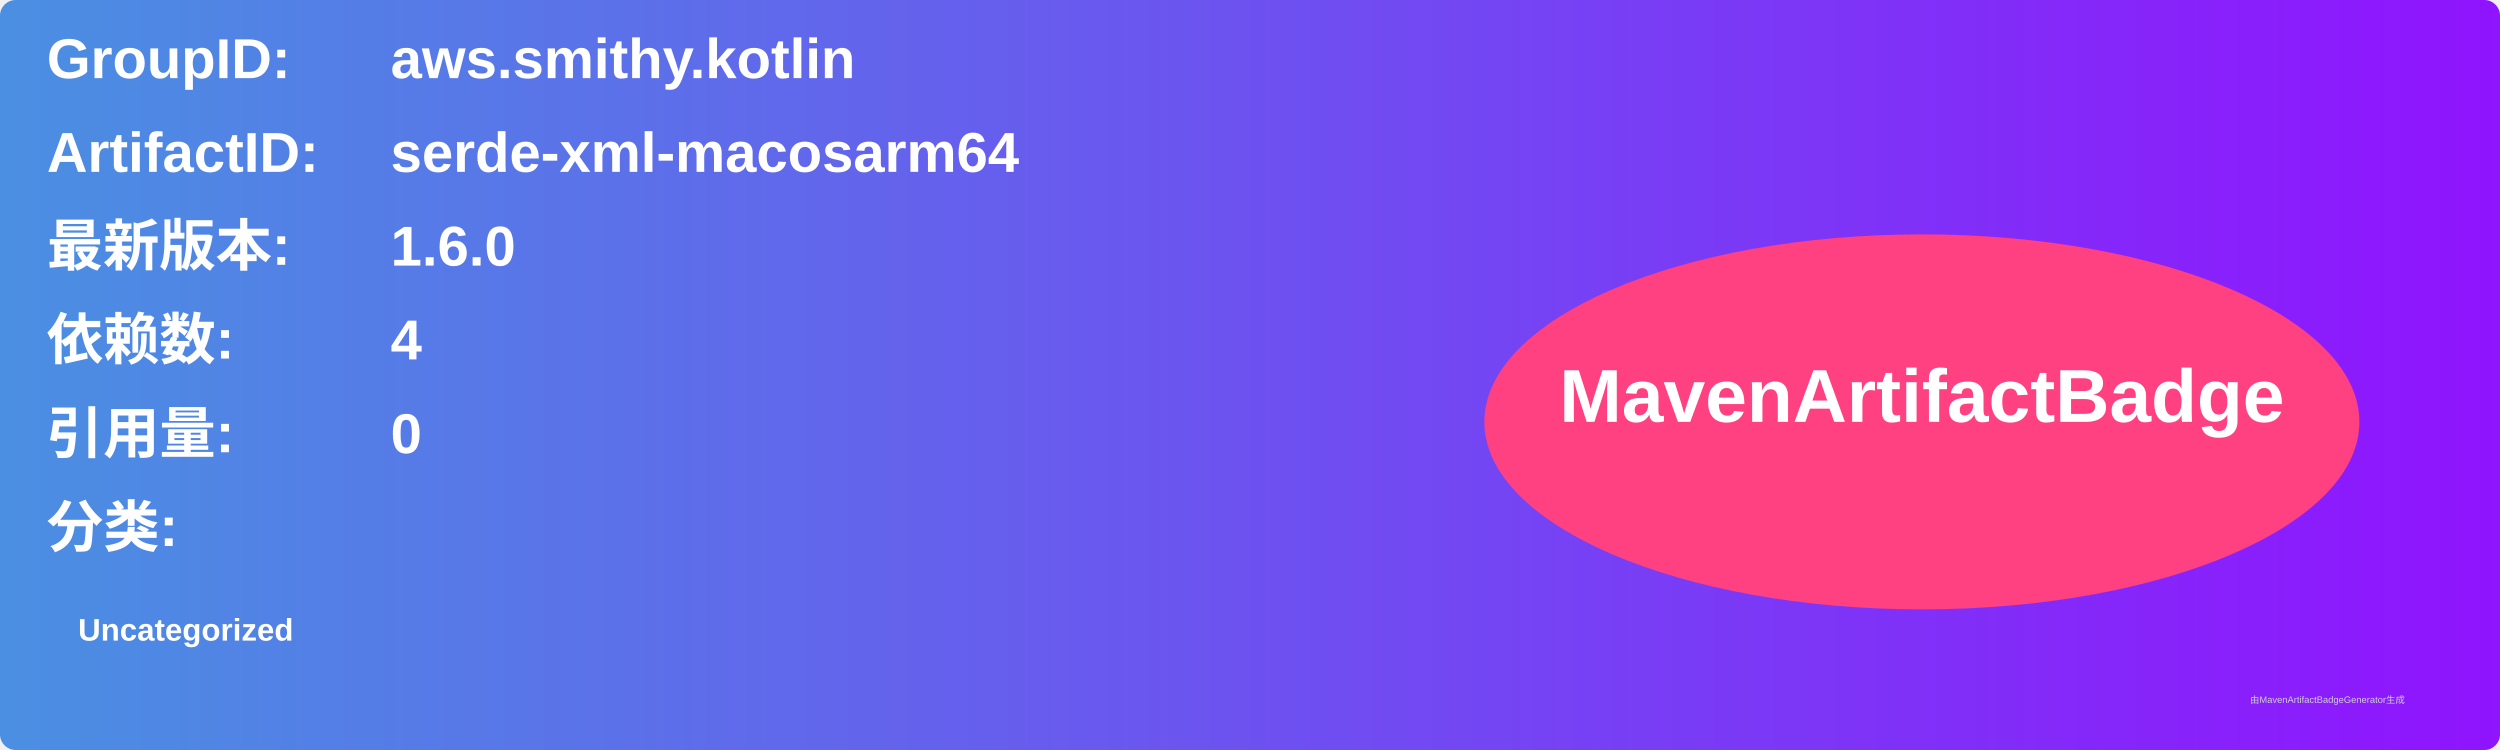
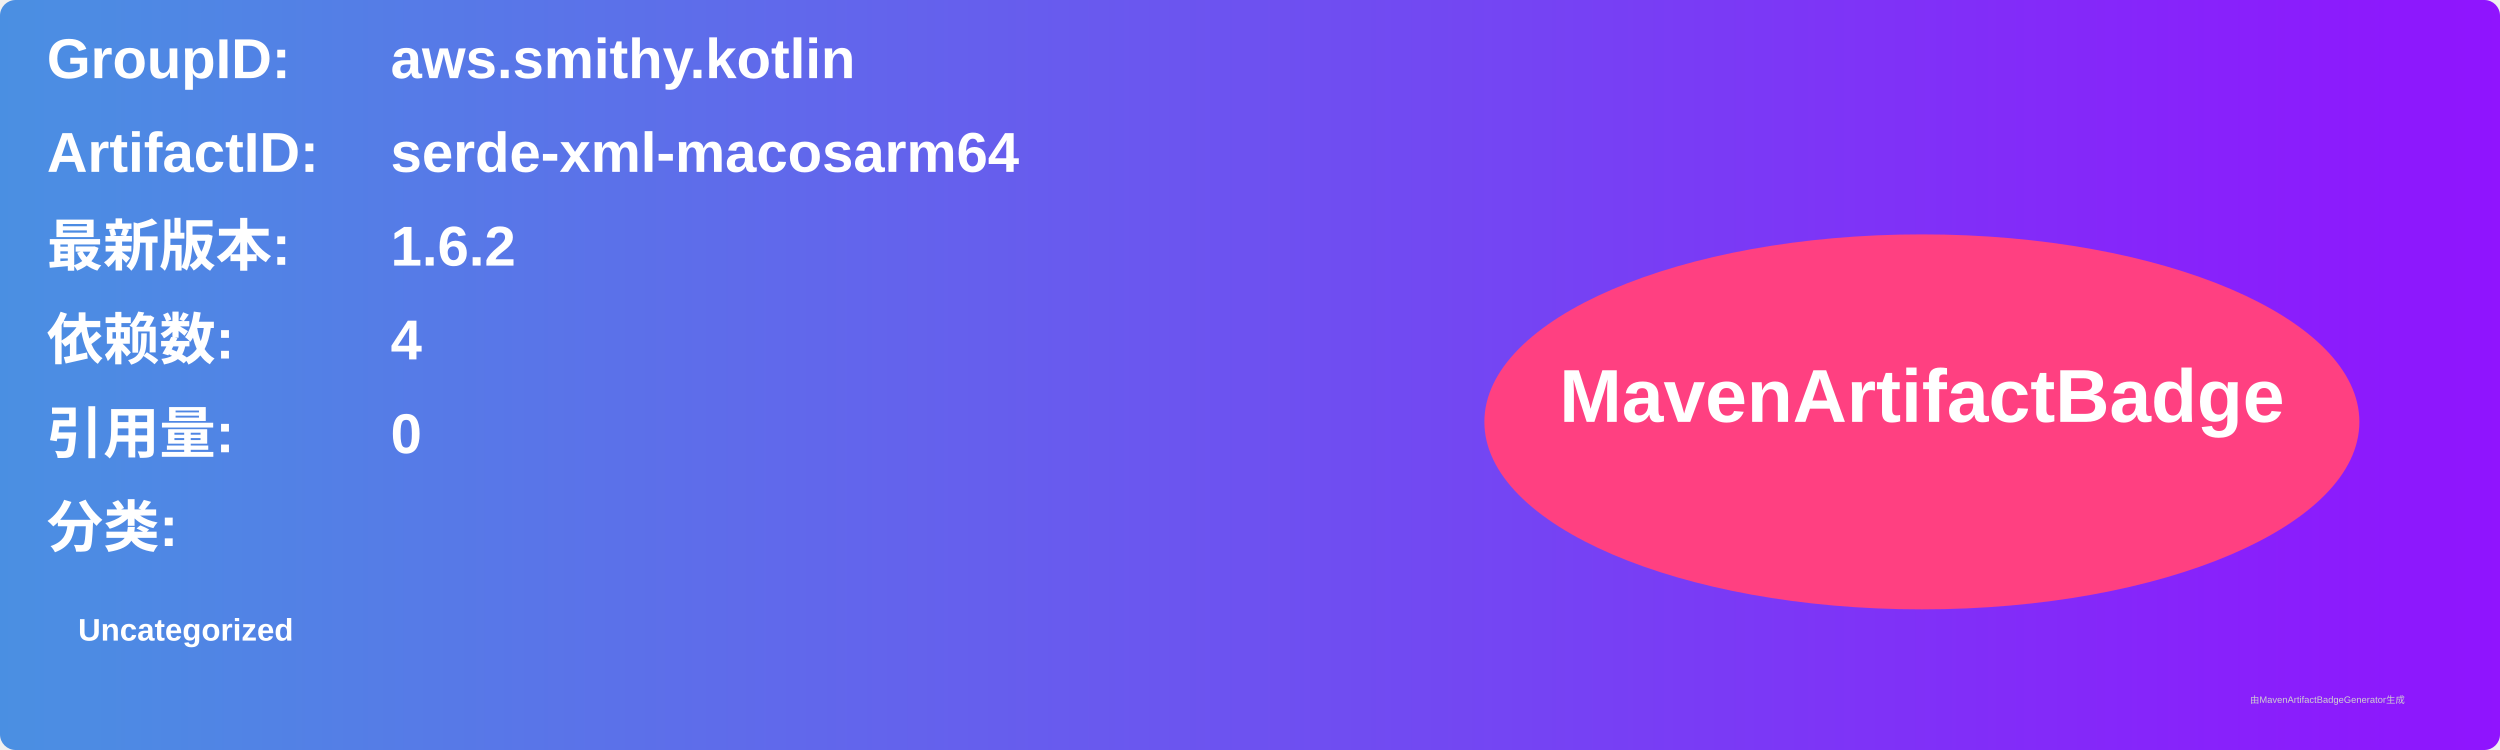
<svg xmlns="http://www.w3.org/2000/svg" width="800" height="240" viewBox="0 0 800 240">
  <linearGradient id="grad" x1="0%" y1="0%" x2="100%" y2="0%">
    <stop offset="0%" stop-color="#4a90e2" />
    <stop offset="100%" stop-color="#9013fe" />
  </linearGradient>
  <rect width="100%" height="100%" rx="5" ry="5" fill="url(#grad)" />
  <g transform="translate(15, 15)">
    <text x="0" y="10" font-family="Arial" font-size="18" fill="white" font-weight="bold" width="260">GroupID:</text>
    <text x="110" y="10" font-family="Arial" font-size="18" fill="white" font-weight="bold" width="460">aws.smithy.kotlin</text>
    <text x="0" y="40" font-family="Arial" font-size="18" fill="white" font-weight="bold" width="260">ArtifactID:</text>
    <text x="110" y="40" font-family="Arial" font-size="18" fill="white" font-weight="bold" width="460">serde-xml-macosarm64</text>
    <text x="0" y="70" font-family="Arial" font-size="18" fill="white" font-weight="bold">最新版本:</text>
    <text x="110" y="70" font-family="Arial" font-size="18" fill="white" font-weight="bold">
-       <tspan font-weight="bold">1.6.0</tspan>
+       <tspan font-weight="bold">1.6.2</tspan>
    </text>
    <text x="0" y="100" font-family="Arial" font-size="18" fill="white" font-weight="bold">依赖数: </text>
    <text x="110" y="100" font-family="Arial" font-size="18" fill="white">
      <tspan font-weight="bold">4</tspan>
    </text>
    <text x="0" y="130" font-family="Arial" font-size="18" fill="white" font-weight="bold">引用量: </text>
    <text x="110" y="130" font-family="Arial" font-size="18" fill="white">
      <tspan font-weight="bold">0</tspan>
    </text>
    <text x="0" y="160" font-family="Arial" font-size="18" fill="white" font-weight="bold">分类:</text>
    <text x="10" y="190" font-family="Arial" font-size="10" fill="white">
      <tspan font-weight="bold">Uncategorized</tspan>
    </text>
    <ellipse cx="600" cy="120" rx="140" ry="60" fill="#ff4081" />
    <text x="600" y="120" text-anchor="middle" font-family="Arial" font-size="24" fill="white" font-weight="bold">MavenArtifactBadge</text>
  </g>
  <text x="720" y="225" font-family="Arial" font-size="3" fill="#d0d0d0">由MavenArtifactBadgeGenerator生成</text>
</svg>
